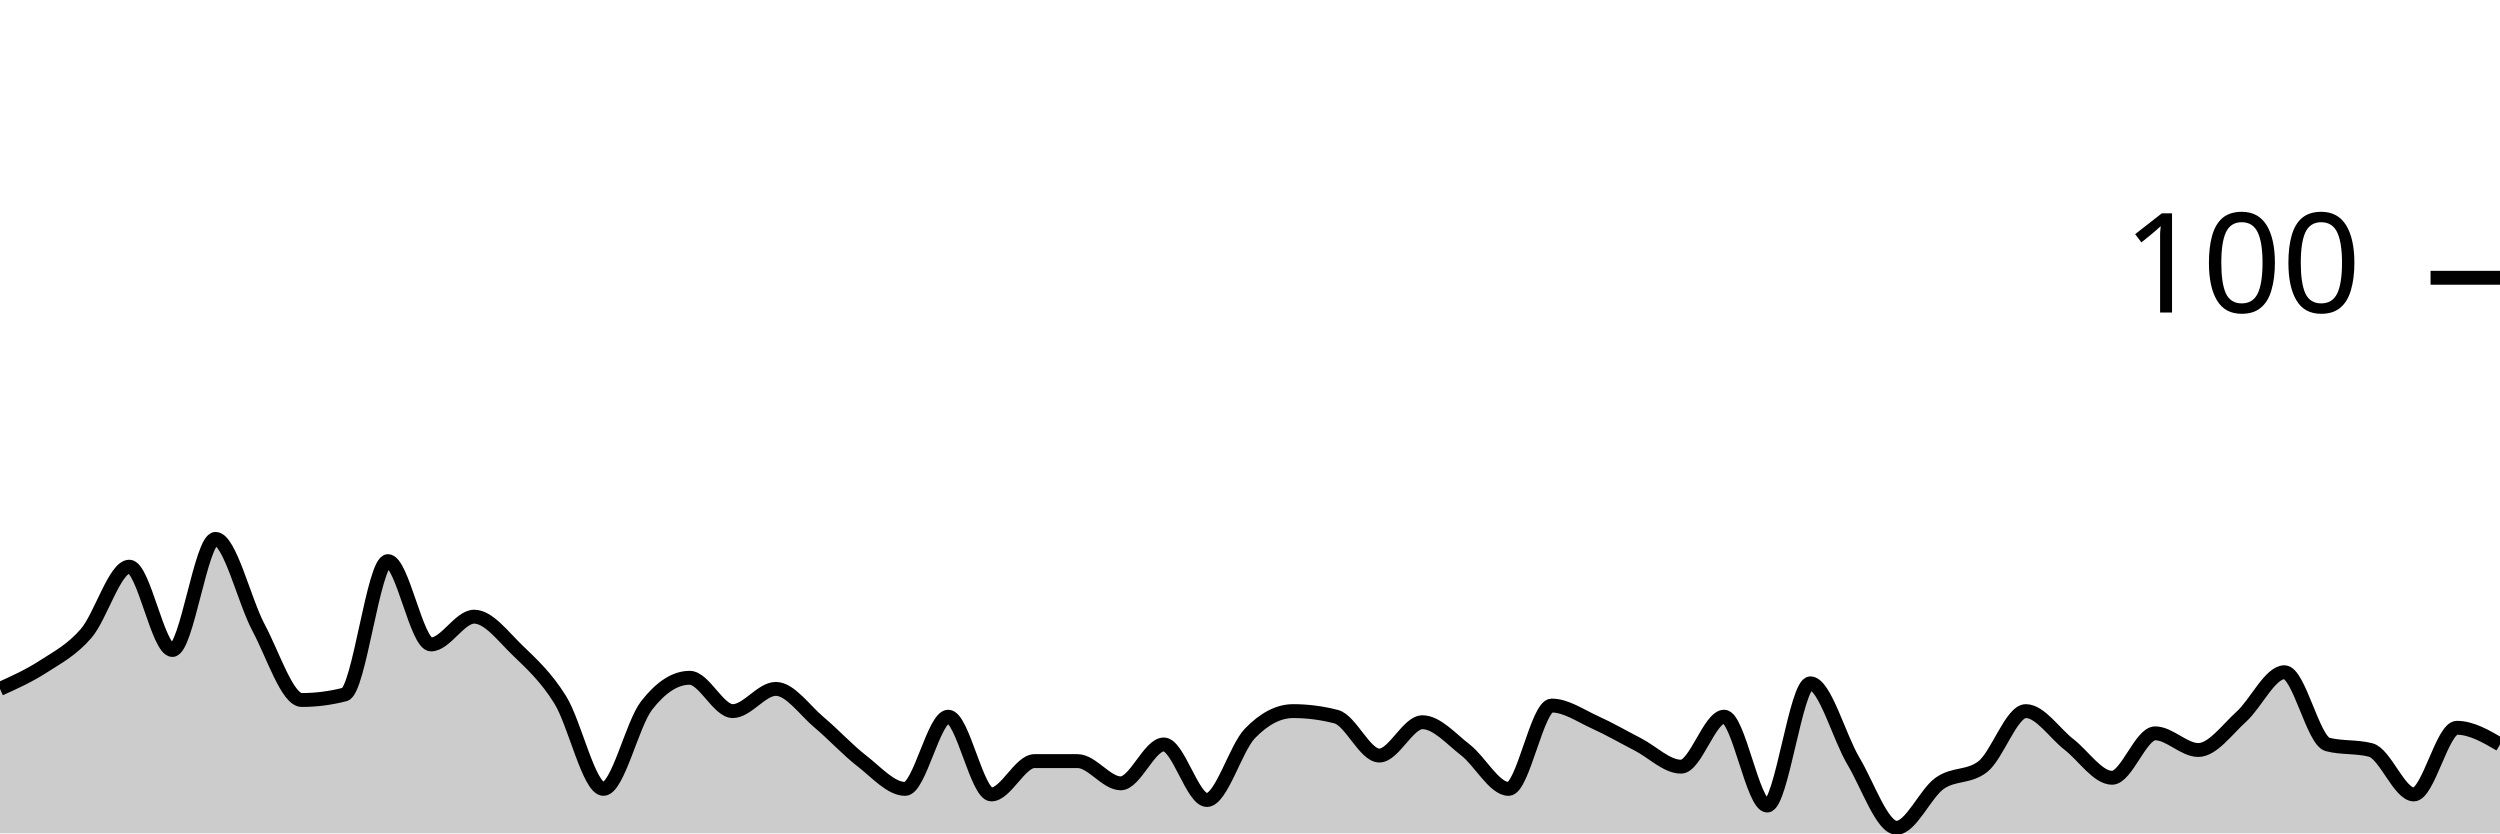
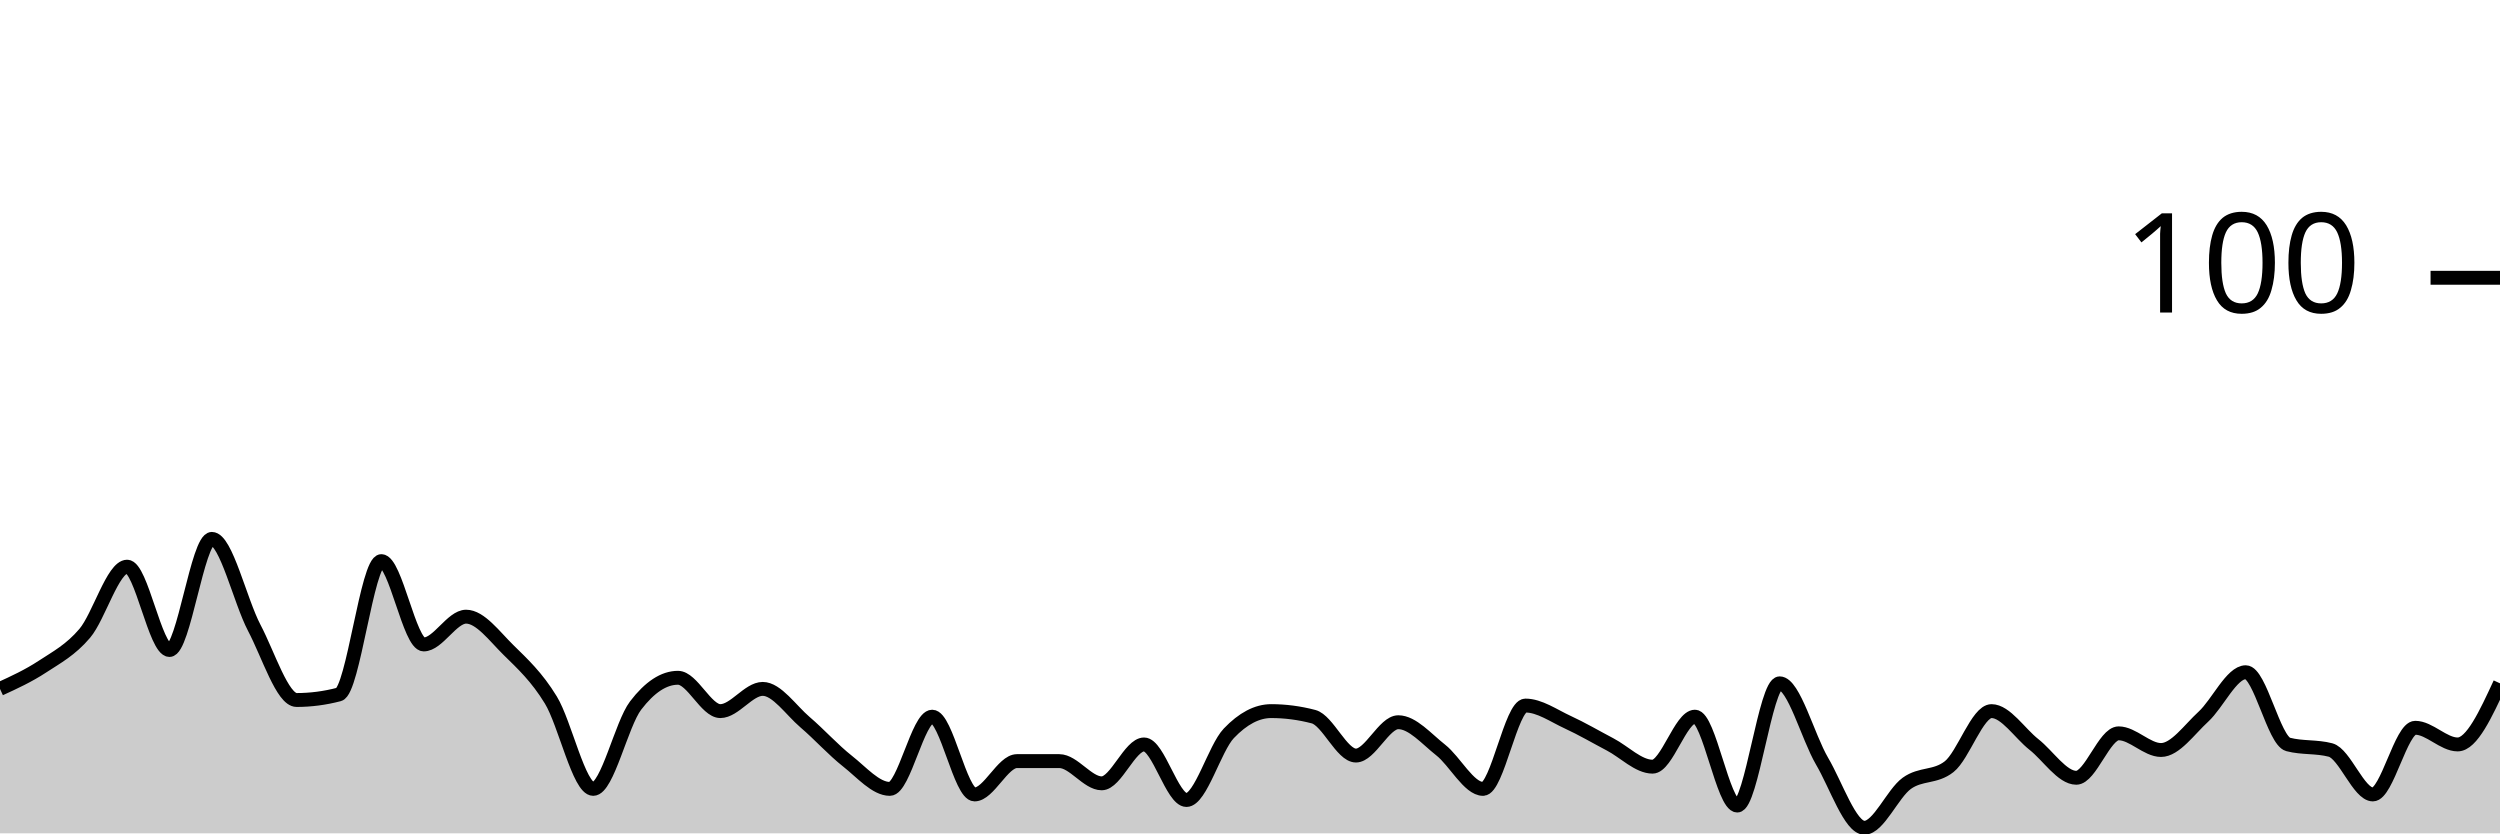
<svg xmlns="http://www.w3.org/2000/svg" viewBox="0 0 180 60">
  <g transform="translate(0,20)">
-     <path class="area" fill="rgba(0, 0, 0, 0.2)" d="M0,29.6C1.034,29.133,2.069,28.667,3.103,28C4.138,27.333,5.172,26.8,6.207,25.6C7.241,24.4,8.276,20.8,9.31,20.8C10.345,20.8,11.379,26.8,12.414,26.8C13.448,26.8,14.483,18.8,15.517,18.8C16.552,18.8,17.586,23.267,18.621,25.2C19.655,27.133,20.69,30.4,21.724,30.4C22.759,30.4,23.793,30.267,24.828,30C25.862,29.733,26.897,20.4,27.931,20.4C28.966,20.4,30,26.4,31.034,26.4C32.069,26.4,33.103,24.4,34.138,24.4C35.172,24.4,36.207,25.8,37.241,26.8C38.276,27.8,39.31,28.733,40.345,30.4C41.379,32.067,42.414,36.8,43.448,36.8C44.483,36.8,45.517,32.133,46.552,30.8C47.586,29.467,48.621,28.8,49.655,28.8C50.69,28.8,51.724,31.2,52.759,31.2C53.793,31.2,54.828,29.6,55.862,29.6C56.897,29.6,57.931,31.133,58.966,32C60,32.867,61.034,34,62.069,34.8C63.103,35.6,64.138,36.8,65.172,36.8C66.207,36.8,67.241,31.6,68.276,31.6C69.31,31.6,70.345,37.2,71.379,37.2C72.414,37.2,73.448,34.8,74.483,34.8C75.517,34.8,76.552,34.8,77.586,34.8C78.621,34.8,79.655,36.4,80.69,36.4C81.724,36.4,82.759,33.6,83.793,33.6C84.828,33.6,85.862,37.6,86.897,37.6C87.931,37.6,88.966,33.867,90,32.8C91.034,31.733,92.069,31.2,93.103,31.2C94.138,31.2,95.172,31.333,96.207,31.6C97.241,31.867,98.276,34.4,99.31,34.4C100.345,34.4,101.379,32,102.414,32C103.448,32,104.483,33.2,105.517,34C106.552,34.8,107.586,36.8,108.621,36.8C109.655,36.8,110.69,30.8,111.724,30.8C112.759,30.8,113.793,31.533,114.828,32C115.862,32.467,116.897,33.067,117.931,33.6C118.966,34.133,120,35.2,121.034,35.2C122.069,35.2,123.103,31.6,124.138,31.6C125.172,31.6,126.207,38,127.241,38C128.276,38,129.31,29.2,130.345,29.2C131.379,29.2,132.414,33.067,133.448,34.8C134.483,36.533,135.517,39.6,136.552,39.6C137.586,39.6,138.621,37.133,139.655,36.4C140.69,35.667,141.724,36,142.759,35.2C143.793,34.4,144.828,31.2,145.862,31.2C146.897,31.2,147.931,32.8,148.966,33.6C150,34.4,151.034,36,152.069,36C153.103,36,154.138,32.8,155.172,32.8C156.207,32.8,157.241,34,158.276,34C159.31,34,160.345,32.533,161.379,31.6C162.414,30.667,163.448,28.4,164.483,28.4C165.517,28.4,166.552,33.333,167.586,33.6C168.621,33.867,169.655,33.733,170.69,34C171.724,34.267,172.759,37.2,173.793,37.2C174.828,37.2,175.862,32.4,176.897,32.4C177.931,32.4,178.966,33,180,33.6L180,40C178.966,40,177.931,40,176.897,40C175.862,40,174.828,40,173.793,40C172.759,40,171.724,40,170.69,40C169.655,40,168.621,40,167.586,40C166.552,40,165.517,40,164.483,40C163.448,40,162.414,40,161.379,40C160.345,40,159.31,40,158.276,40C157.241,40,156.207,40,155.172,40C154.138,40,153.103,40,152.069,40C151.034,40,150,40,148.966,40C147.931,40,146.897,40,145.862,40C144.828,40,143.793,40,142.759,40C141.724,40,140.69,40,139.655,40C138.621,40,137.586,40,136.552,40C135.517,40,134.483,40,133.448,40C132.414,40,131.379,40,130.345,40C129.31,40,128.276,40,127.241,40C126.207,40,125.172,40,124.138,40C123.103,40,122.069,40,121.034,40C120,40,118.966,40,117.931,40C116.897,40,115.862,40,114.828,40C113.793,40,112.759,40,111.724,40C110.69,40,109.655,40,108.621,40C107.586,40,106.552,40,105.517,40C104.483,40,103.448,40,102.414,40C101.379,40,100.345,40,99.31,40C98.276,40,97.241,40,96.207,40C95.172,40,94.138,40,93.103,40C92.069,40,91.034,40,90,40C88.966,40,87.931,40,86.897,40C85.862,40,84.828,40,83.793,40C82.759,40,81.724,40,80.69,40C79.655,40,78.621,40,77.586,40C76.552,40,75.517,40,74.483,40C73.448,40,72.414,40,71.379,40C70.345,40,69.31,40,68.276,40C67.241,40,66.207,40,65.172,40C64.138,40,63.103,40,62.069,40C61.034,40,60,40,58.966,40C57.931,40,56.897,40,55.862,40C54.828,40,53.793,40,52.759,40C51.724,40,50.69,40,49.655,40C48.621,40,47.586,40,46.552,40C45.517,40,44.483,40,43.448,40C42.414,40,41.379,40,40.345,40C39.31,40,38.276,40,37.241,40C36.207,40,35.172,40,34.138,40C33.103,40,32.069,40,31.034,40C30,40,28.966,40,27.931,40C26.897,40,25.862,40,24.828,40C23.793,40,22.759,40,21.724,40C20.69,40,19.655,40,18.621,40C17.586,40,16.552,40,15.517,40C14.483,40,13.448,40,12.414,40C11.379,40,10.345,40,9.31,40C8.276,40,7.241,40,6.207,40C5.172,40,4.138,40,3.103,40C2.069,40,1.034,40,0,40Z" />
-     <path class="line" stroke="black" fill="none" d="M0,29.6C1.034,29.133,2.069,28.667,3.103,28C4.138,27.333,5.172,26.8,6.207,25.6C7.241,24.4,8.276,20.8,9.31,20.8C10.345,20.8,11.379,26.8,12.414,26.8C13.448,26.8,14.483,18.8,15.517,18.8C16.552,18.8,17.586,23.267,18.621,25.2C19.655,27.133,20.69,30.4,21.724,30.4C22.759,30.4,23.793,30.267,24.828,30C25.862,29.733,26.897,20.4,27.931,20.4C28.966,20.4,30,26.4,31.034,26.4C32.069,26.4,33.103,24.4,34.138,24.4C35.172,24.4,36.207,25.8,37.241,26.8C38.276,27.8,39.31,28.733,40.345,30.4C41.379,32.067,42.414,36.8,43.448,36.8C44.483,36.8,45.517,32.133,46.552,30.8C47.586,29.467,48.621,28.8,49.655,28.8C50.69,28.8,51.724,31.2,52.759,31.2C53.793,31.2,54.828,29.6,55.862,29.6C56.897,29.6,57.931,31.133,58.966,32C60,32.867,61.034,34,62.069,34.8C63.103,35.6,64.138,36.8,65.172,36.8C66.207,36.8,67.241,31.6,68.276,31.6C69.31,31.6,70.345,37.2,71.379,37.2C72.414,37.2,73.448,34.8,74.483,34.8C75.517,34.8,76.552,34.8,77.586,34.8C78.621,34.8,79.655,36.4,80.69,36.4C81.724,36.4,82.759,33.6,83.793,33.6C84.828,33.6,85.862,37.6,86.897,37.6C87.931,37.6,88.966,33.867,90,32.8C91.034,31.733,92.069,31.2,93.103,31.2C94.138,31.2,95.172,31.333,96.207,31.6C97.241,31.867,98.276,34.4,99.31,34.4C100.345,34.4,101.379,32,102.414,32C103.448,32,104.483,33.2,105.517,34C106.552,34.8,107.586,36.8,108.621,36.8C109.655,36.8,110.69,30.8,111.724,30.8C112.759,30.8,113.793,31.533,114.828,32C115.862,32.467,116.897,33.067,117.931,33.6C118.966,34.133,120,35.2,121.034,35.2C122.069,35.2,123.103,31.6,124.138,31.6C125.172,31.6,126.207,38,127.241,38C128.276,38,129.31,29.2,130.345,29.2C131.379,29.2,132.414,33.067,133.448,34.8C134.483,36.533,135.517,39.6,136.552,39.6C137.586,39.6,138.621,37.133,139.655,36.4C140.69,35.667,141.724,36,142.759,35.2C143.793,34.4,144.828,31.2,145.862,31.2C146.897,31.2,147.931,32.8,148.966,33.6C150,34.4,151.034,36,152.069,36C153.103,36,154.138,32.8,155.172,32.8C156.207,32.8,157.241,34,158.276,34C159.31,34,160.345,32.533,161.379,31.6C162.414,30.667,163.448,28.4,164.483,28.4C165.517,28.4,166.552,33.333,167.586,33.6C168.621,33.867,169.655,33.733,170.69,34C171.724,34.267,172.759,37.2,173.793,37.2C174.828,37.2,175.862,32.4,176.897,32.4C177.931,32.4,178.966,33,180,33.6" />
+     <path class="area" fill="rgba(0, 0, 0, 0.2)" d="M0,29.6C1.017,29.133,2.034,28.667,3.051,28C4.068,27.333,5.085,26.8,6.102,25.6C7.119,24.4,8.136,20.8,9.153,20.8C10.169,20.8,11.186,26.8,12.203,26.8C13.22,26.8,14.237,18.8,15.254,18.8C16.271,18.8,17.288,23.267,18.305,25.2C19.322,27.133,20.339,30.4,21.356,30.4C22.373,30.4,23.39,30.267,24.407,30C25.424,29.733,26.441,20.4,27.458,20.4C28.475,20.4,29.492,26.4,30.508,26.4C31.525,26.4,32.542,24.4,33.559,24.4C34.576,24.4,35.593,25.8,36.61,26.8C37.627,27.8,38.644,28.733,39.661,30.4C40.678,32.067,41.695,36.8,42.712,36.8C43.729,36.8,44.746,32.133,45.763,30.8C46.78,29.467,47.797,28.8,48.814,28.8C49.831,28.8,50.847,31.2,51.864,31.2C52.881,31.2,53.898,29.6,54.915,29.6C55.932,29.6,56.949,31.133,57.966,32C58.983,32.867,60,34,61.017,34.8C62.034,35.6,63.051,36.8,64.068,36.8C65.085,36.8,66.102,31.6,67.119,31.6C68.136,31.6,69.153,37.2,70.169,37.2C71.186,37.2,72.203,34.8,73.22,34.8C74.237,34.8,75.254,34.8,76.271,34.8C77.288,34.8,78.305,36.4,79.322,36.4C80.339,36.4,81.356,33.6,82.373,33.6C83.39,33.6,84.407,37.6,85.424,37.6C86.441,37.6,87.458,33.867,88.475,32.8C89.492,31.733,90.508,31.2,91.525,31.2C92.542,31.2,93.559,31.333,94.576,31.6C95.593,31.867,96.61,34.4,97.627,34.4C98.644,34.4,99.661,32,100.678,32C101.695,32,102.712,33.2,103.729,34C104.746,34.8,105.763,36.8,106.78,36.8C107.797,36.8,108.814,30.8,109.831,30.8C110.847,30.8,111.864,31.533,112.881,32C113.898,32.467,114.915,33.067,115.932,33.6C116.949,34.133,117.966,35.2,118.983,35.2C120,35.2,121.017,31.6,122.034,31.6C123.051,31.6,124.068,38,125.085,38C126.102,38,127.119,29.2,128.136,29.2C129.153,29.2,130.169,33.067,131.186,34.8C132.203,36.533,133.22,39.6,134.237,39.6C135.254,39.6,136.271,37.133,137.288,36.4C138.305,35.667,139.322,36,140.339,35.2C141.356,34.4,142.373,31.2,143.39,31.2C144.407,31.2,145.424,32.8,146.441,33.6C147.458,34.4,148.475,36,149.492,36C150.508,36,151.525,32.8,152.542,32.8C153.559,32.8,154.576,34,155.593,34C156.61,34,157.627,32.533,158.644,31.6C159.661,30.667,160.678,28.4,161.695,28.4C162.712,28.4,163.729,33.333,164.746,33.6C165.763,33.867,166.78,33.733,167.797,34C168.814,34.267,169.831,37.2,170.847,37.2C171.864,37.2,172.881,32.4,173.898,32.4C174.915,32.4,175.932,33.6,176.949,33.6C177.966,33.6,178.983,31.4,180,29.2L180,40C178.983,40,177.966,40,176.949,40C175.932,40,174.915,40,173.898,40C172.881,40,171.864,40,170.847,40C169.831,40,168.814,40,167.797,40C166.78,40,165.763,40,164.746,40C163.729,40,162.712,40,161.695,40C160.678,40,159.661,40,158.644,40C157.627,40,156.61,40,155.593,40C154.576,40,153.559,40,152.542,40C151.525,40,150.508,40,149.492,40C148.475,40,147.458,40,146.441,40C145.424,40,144.407,40,143.39,40C142.373,40,141.356,40,140.339,40C139.322,40,138.305,40,137.288,40C136.271,40,135.254,40,134.237,40C133.22,40,132.203,40,131.186,40C130.169,40,129.153,40,128.136,40C127.119,40,126.102,40,125.085,40C124.068,40,123.051,40,122.034,40C121.017,40,120,40,118.983,40C117.966,40,116.949,40,115.932,40C114.915,40,113.898,40,112.881,40C111.864,40,110.847,40,109.831,40C108.814,40,107.797,40,106.78,40C105.763,40,104.746,40,103.729,40C102.712,40,101.695,40,100.678,40C99.661,40,98.644,40,97.627,40C96.61,40,95.593,40,94.576,40C93.559,40,92.542,40,91.525,40C90.508,40,89.492,40,88.475,40C87.458,40,86.441,40,85.424,40C84.407,40,83.39,40,82.373,40C81.356,40,80.339,40,79.322,40C78.305,40,77.288,40,76.271,40C75.254,40,74.237,40,73.22,40C72.203,40,71.186,40,70.169,40C69.153,40,68.136,40,67.119,40C66.102,40,65.085,40,64.068,40C63.051,40,62.034,40,61.017,40C60,40,58.983,40,57.966,40C56.949,40,55.932,40,54.915,40C53.898,40,52.881,40,51.864,40C50.847,40,49.831,40,48.814,40C47.797,40,46.78,40,45.763,40C44.746,40,43.729,40,42.712,40C41.695,40,40.678,40,39.661,40C38.644,40,37.627,40,36.61,40C35.593,40,34.576,40,33.559,40C32.542,40,31.525,40,30.508,40C29.492,40,28.475,40,27.458,40C26.441,40,25.424,40,24.407,40C23.39,40,22.373,40,21.356,40C20.339,40,19.322,40,18.305,40C17.288,40,16.271,40,15.254,40C14.237,40,13.22,40,12.203,40C11.186,40,10.169,40,9.153,40C8.136,40,7.119,40,6.102,40C5.085,40,4.068,40,3.051,40C2.034,40,1.017,40,0,40Z" />
+     <path class="line" stroke="black" fill="none" d="M0,29.6C1.017,29.133,2.034,28.667,3.051,28C4.068,27.333,5.085,26.8,6.102,25.6C7.119,24.4,8.136,20.8,9.153,20.8C10.169,20.8,11.186,26.8,12.203,26.8C13.22,26.8,14.237,18.8,15.254,18.8C16.271,18.8,17.288,23.267,18.305,25.2C19.322,27.133,20.339,30.4,21.356,30.4C22.373,30.4,23.39,30.267,24.407,30C25.424,29.733,26.441,20.4,27.458,20.4C28.475,20.4,29.492,26.4,30.508,26.4C31.525,26.4,32.542,24.4,33.559,24.4C34.576,24.4,35.593,25.8,36.61,26.8C37.627,27.8,38.644,28.733,39.661,30.4C40.678,32.067,41.695,36.8,42.712,36.8C43.729,36.8,44.746,32.133,45.763,30.8C46.78,29.467,47.797,28.8,48.814,28.8C49.831,28.8,50.847,31.2,51.864,31.2C52.881,31.2,53.898,29.6,54.915,29.6C55.932,29.6,56.949,31.133,57.966,32C58.983,32.867,60,34,61.017,34.8C62.034,35.6,63.051,36.8,64.068,36.8C65.085,36.8,66.102,31.6,67.119,31.6C68.136,31.6,69.153,37.2,70.169,37.2C71.186,37.2,72.203,34.8,73.22,34.8C74.237,34.8,75.254,34.8,76.271,34.8C77.288,34.8,78.305,36.4,79.322,36.4C80.339,36.4,81.356,33.6,82.373,33.6C83.39,33.6,84.407,37.6,85.424,37.6C86.441,37.6,87.458,33.867,88.475,32.8C89.492,31.733,90.508,31.2,91.525,31.2C92.542,31.2,93.559,31.333,94.576,31.6C95.593,31.867,96.61,34.4,97.627,34.4C98.644,34.4,99.661,32,100.678,32C101.695,32,102.712,33.2,103.729,34C104.746,34.8,105.763,36.8,106.78,36.8C107.797,36.8,108.814,30.8,109.831,30.8C110.847,30.8,111.864,31.533,112.881,32C113.898,32.467,114.915,33.067,115.932,33.6C116.949,34.133,117.966,35.2,118.983,35.2C120,35.2,121.017,31.6,122.034,31.6C123.051,31.6,124.068,38,125.085,38C126.102,38,127.119,29.2,128.136,29.2C129.153,29.2,130.169,33.067,131.186,34.8C132.203,36.533,133.22,39.6,134.237,39.6C135.254,39.6,136.271,37.133,137.288,36.4C138.305,35.667,139.322,36,140.339,35.2C141.356,34.4,142.373,31.2,143.39,31.2C144.407,31.2,145.424,32.8,146.441,33.6C147.458,34.4,148.475,36,149.492,36C150.508,36,151.525,32.8,152.542,32.8C153.559,32.8,154.576,34,155.593,34C156.61,34,157.627,32.533,158.644,31.6C159.661,30.667,160.678,28.4,161.695,28.4C162.712,28.4,163.729,33.333,164.746,33.6C165.763,33.867,166.78,33.733,167.797,34C168.814,34.267,169.831,37.2,170.847,37.2C171.864,37.2,172.881,32.4,173.898,32.4C174.915,32.4,175.932,33.6,176.949,33.6C177.966,33.6,178.983,31.4,180,29.2" />
    <path class="axis-ceiling" stroke-width="1" stroke="black" fill="none" d="M175,0L180,0" />
    <text class="axis-ceiling-label" font-family="sans-serif" text-anchor="end" font-size="10px" x="170" y="2.5">100</text>
  </g>
</svg>
